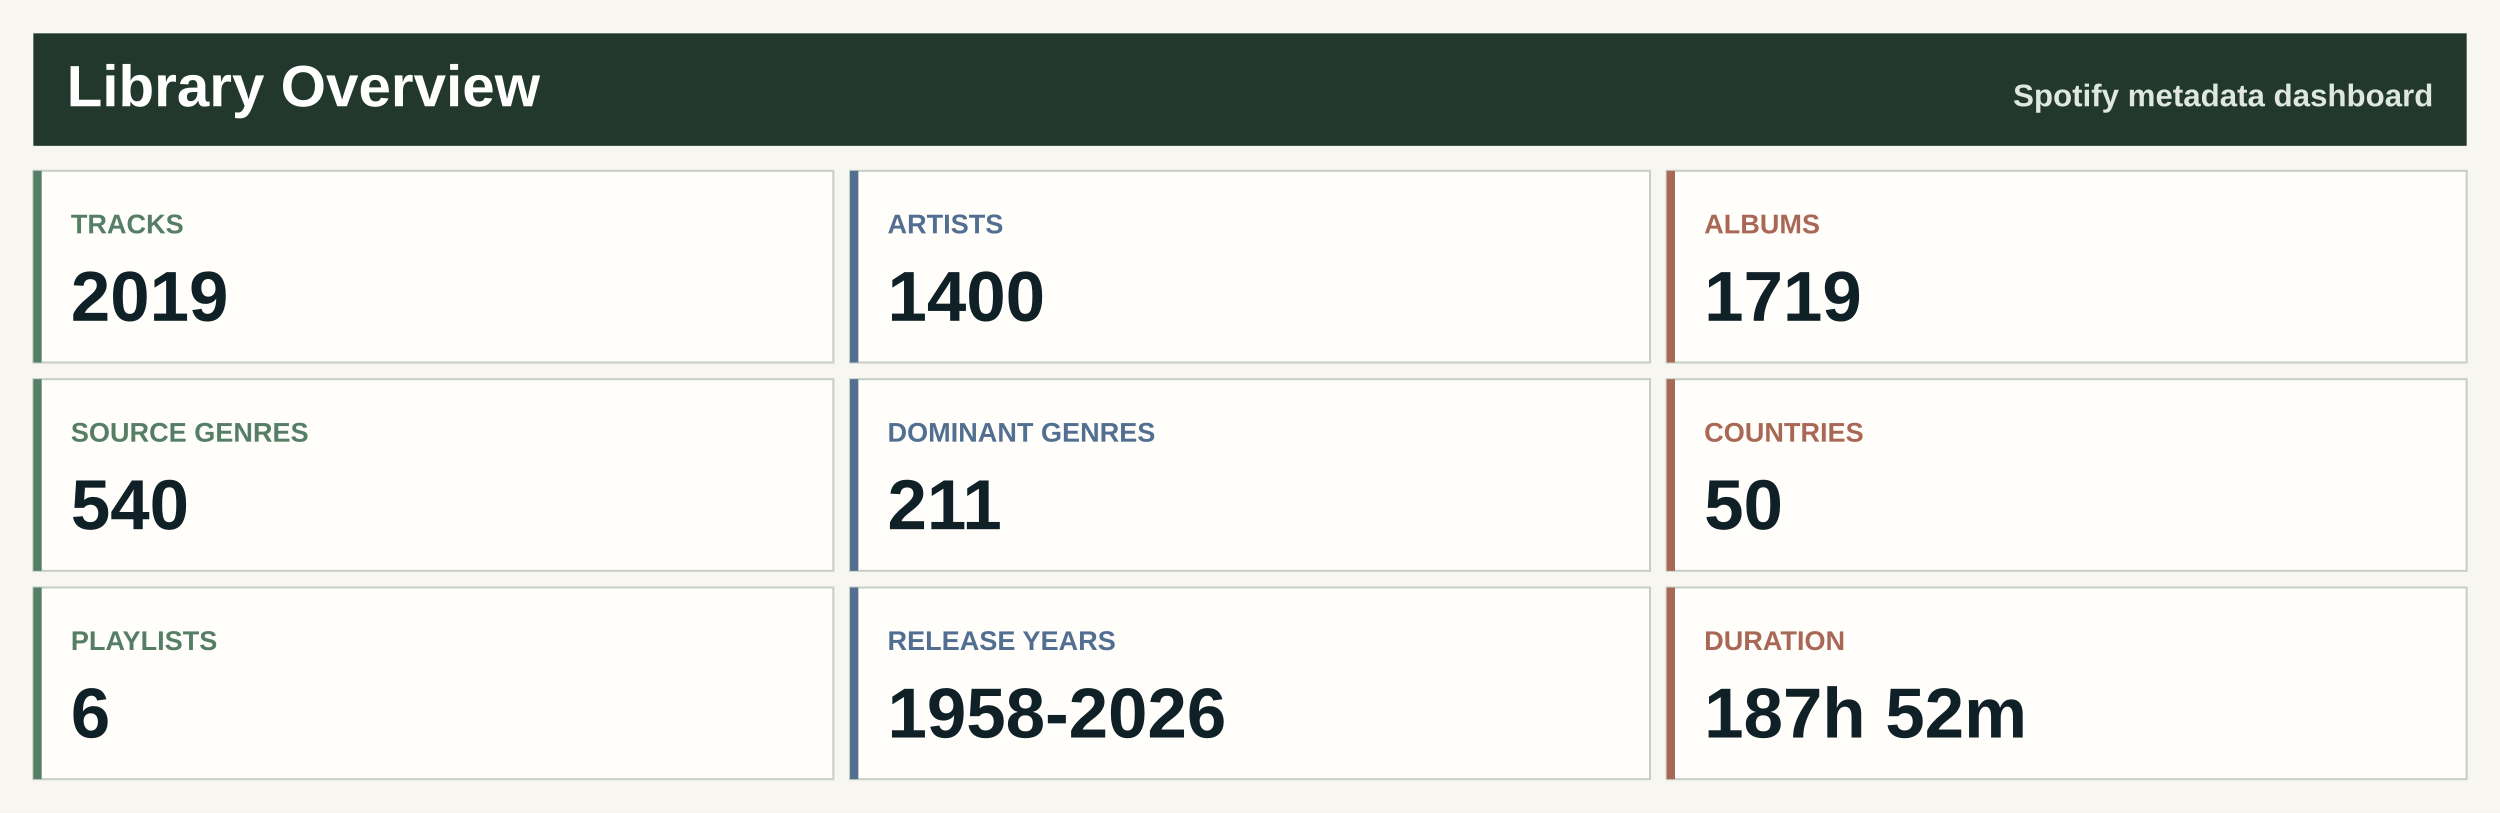
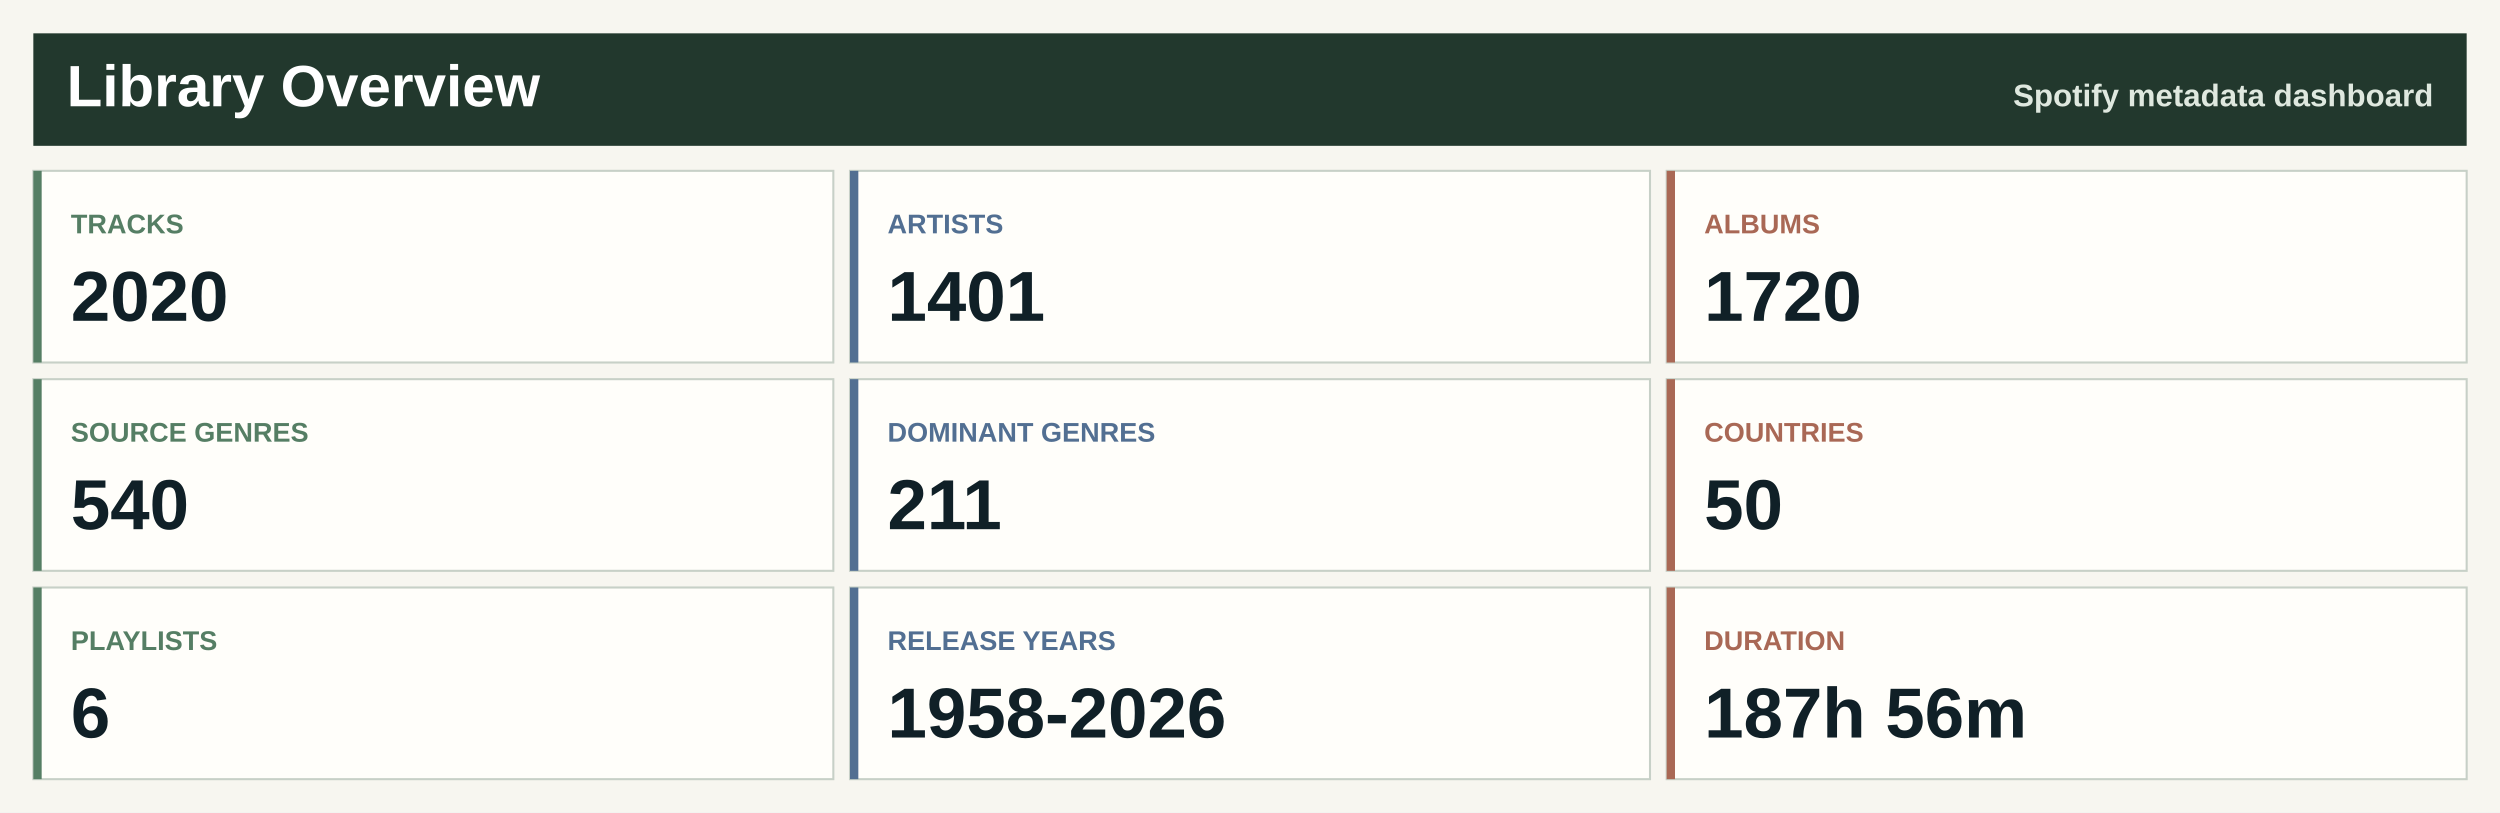
<svg xmlns="http://www.w3.org/2000/svg" width="1200" height="390" viewBox="0 0 1200 390" role="img" aria-label="Spotify library overview">
  <rect width="1200" height="390" fill="#f7f6f0" />
  <rect x="16" y="16" width="1168" height="54" fill="#22382d" />
  <text x="32.0" y="51.0" font-family="Segoe UI, Arial, sans-serif" font-size="28" font-weight="800" fill="#ffffff" text-anchor="start">Library Overview</text>
  <text x="1168.0" y="51.0" font-family="Segoe UI, Arial, sans-serif" font-size="15" font-weight="800" fill="#dfe8df" text-anchor="end">Spotify metadata dashboard</text>
  <rect x="16.0" y="82.0" width="384.0" height="92" fill="#fffefa" stroke="#c7d0c7" />
  <rect x="16.0" y="82.0" width="4" height="92" fill="#557e64" />
  <text x="34.0" y="112.0" font-family="Segoe UI, Arial, sans-serif" font-size="13" font-weight="800" fill="#557e64" text-anchor="start">TRACKS</text>
-   <text x="34.0" y="154.0" font-family="Segoe UI, Arial, sans-serif" font-size="34" font-weight="800" fill="#102027" text-anchor="start">2019</text>
+   <text x="34.0" y="154.0" font-family="Segoe UI, Arial, sans-serif" font-size="34" font-weight="800" fill="#102027" text-anchor="start">2020</text>
  <rect x="408.0" y="82.0" width="384.0" height="92" fill="#fffefa" stroke="#c7d0c7" />
  <rect x="408.0" y="82.0" width="4" height="92" fill="#526f92" />
  <text x="426.0" y="112.0" font-family="Segoe UI, Arial, sans-serif" font-size="13" font-weight="800" fill="#526f92" text-anchor="start">ARTISTS</text>
-   <text x="426.0" y="154.0" font-family="Segoe UI, Arial, sans-serif" font-size="34" font-weight="800" fill="#102027" text-anchor="start">1400</text>
+   <text x="426.0" y="154.0" font-family="Segoe UI, Arial, sans-serif" font-size="34" font-weight="800" fill="#102027" text-anchor="start">1401</text>
  <rect x="800.0" y="82.0" width="384.0" height="92" fill="#fffefa" stroke="#c7d0c7" />
  <rect x="800.0" y="82.0" width="4" height="92" fill="#a96855" />
  <text x="818.0" y="112.0" font-family="Segoe UI, Arial, sans-serif" font-size="13" font-weight="800" fill="#a96855" text-anchor="start">ALBUMS</text>
-   <text x="818.0" y="154.0" font-family="Segoe UI, Arial, sans-serif" font-size="34" font-weight="800" fill="#102027" text-anchor="start">1719</text>
+   <text x="818.0" y="154.0" font-family="Segoe UI, Arial, sans-serif" font-size="34" font-weight="800" fill="#102027" text-anchor="start">1720</text>
  <rect x="16.0" y="182.0" width="384.0" height="92" fill="#fffefa" stroke="#c7d0c7" />
  <rect x="16.0" y="182.0" width="4" height="92" fill="#557e64" />
  <text x="34.0" y="212.0" font-family="Segoe UI, Arial, sans-serif" font-size="13" font-weight="800" fill="#557e64" text-anchor="start">SOURCE GENRES</text>
  <text x="34.0" y="254.0" font-family="Segoe UI, Arial, sans-serif" font-size="34" font-weight="800" fill="#102027" text-anchor="start">540</text>
  <rect x="408.0" y="182.0" width="384.0" height="92" fill="#fffefa" stroke="#c7d0c7" />
  <rect x="408.0" y="182.0" width="4" height="92" fill="#526f92" />
  <text x="426.0" y="212.0" font-family="Segoe UI, Arial, sans-serif" font-size="13" font-weight="800" fill="#526f92" text-anchor="start">DOMINANT GENRES</text>
  <text x="426.0" y="254.0" font-family="Segoe UI, Arial, sans-serif" font-size="34" font-weight="800" fill="#102027" text-anchor="start">211</text>
  <rect x="800.0" y="182.0" width="384.0" height="92" fill="#fffefa" stroke="#c7d0c7" />
  <rect x="800.0" y="182.0" width="4" height="92" fill="#a96855" />
  <text x="818.0" y="212.0" font-family="Segoe UI, Arial, sans-serif" font-size="13" font-weight="800" fill="#a96855" text-anchor="start">COUNTRIES</text>
  <text x="818.0" y="254.0" font-family="Segoe UI, Arial, sans-serif" font-size="34" font-weight="800" fill="#102027" text-anchor="start">50</text>
  <rect x="16.0" y="282.0" width="384.0" height="92" fill="#fffefa" stroke="#c7d0c7" />
  <rect x="16.0" y="282.0" width="4" height="92" fill="#557e64" />
  <text x="34.0" y="312.0" font-family="Segoe UI, Arial, sans-serif" font-size="13" font-weight="800" fill="#557e64" text-anchor="start">PLAYLISTS</text>
  <text x="34.0" y="354.0" font-family="Segoe UI, Arial, sans-serif" font-size="34" font-weight="800" fill="#102027" text-anchor="start">6</text>
  <rect x="408.0" y="282.0" width="384.0" height="92" fill="#fffefa" stroke="#c7d0c7" />
  <rect x="408.0" y="282.0" width="4" height="92" fill="#526f92" />
  <text x="426.0" y="312.0" font-family="Segoe UI, Arial, sans-serif" font-size="13" font-weight="800" fill="#526f92" text-anchor="start">RELEASE YEARS</text>
  <text x="426.0" y="354.0" font-family="Segoe UI, Arial, sans-serif" font-size="34" font-weight="800" fill="#102027" text-anchor="start">1958-2026</text>
  <rect x="800.0" y="282.0" width="384.0" height="92" fill="#fffefa" stroke="#c7d0c7" />
  <rect x="800.0" y="282.0" width="4" height="92" fill="#a96855" />
  <text x="818.0" y="312.0" font-family="Segoe UI, Arial, sans-serif" font-size="13" font-weight="800" fill="#a96855" text-anchor="start">DURATION</text>
-   <text x="818.0" y="354.0" font-family="Segoe UI, Arial, sans-serif" font-size="34" font-weight="800" fill="#102027" text-anchor="start">187h 52m</text>
+   <text x="818.0" y="354.0" font-family="Segoe UI, Arial, sans-serif" font-size="34" font-weight="800" fill="#102027" text-anchor="start">187h 56m</text>
</svg>
